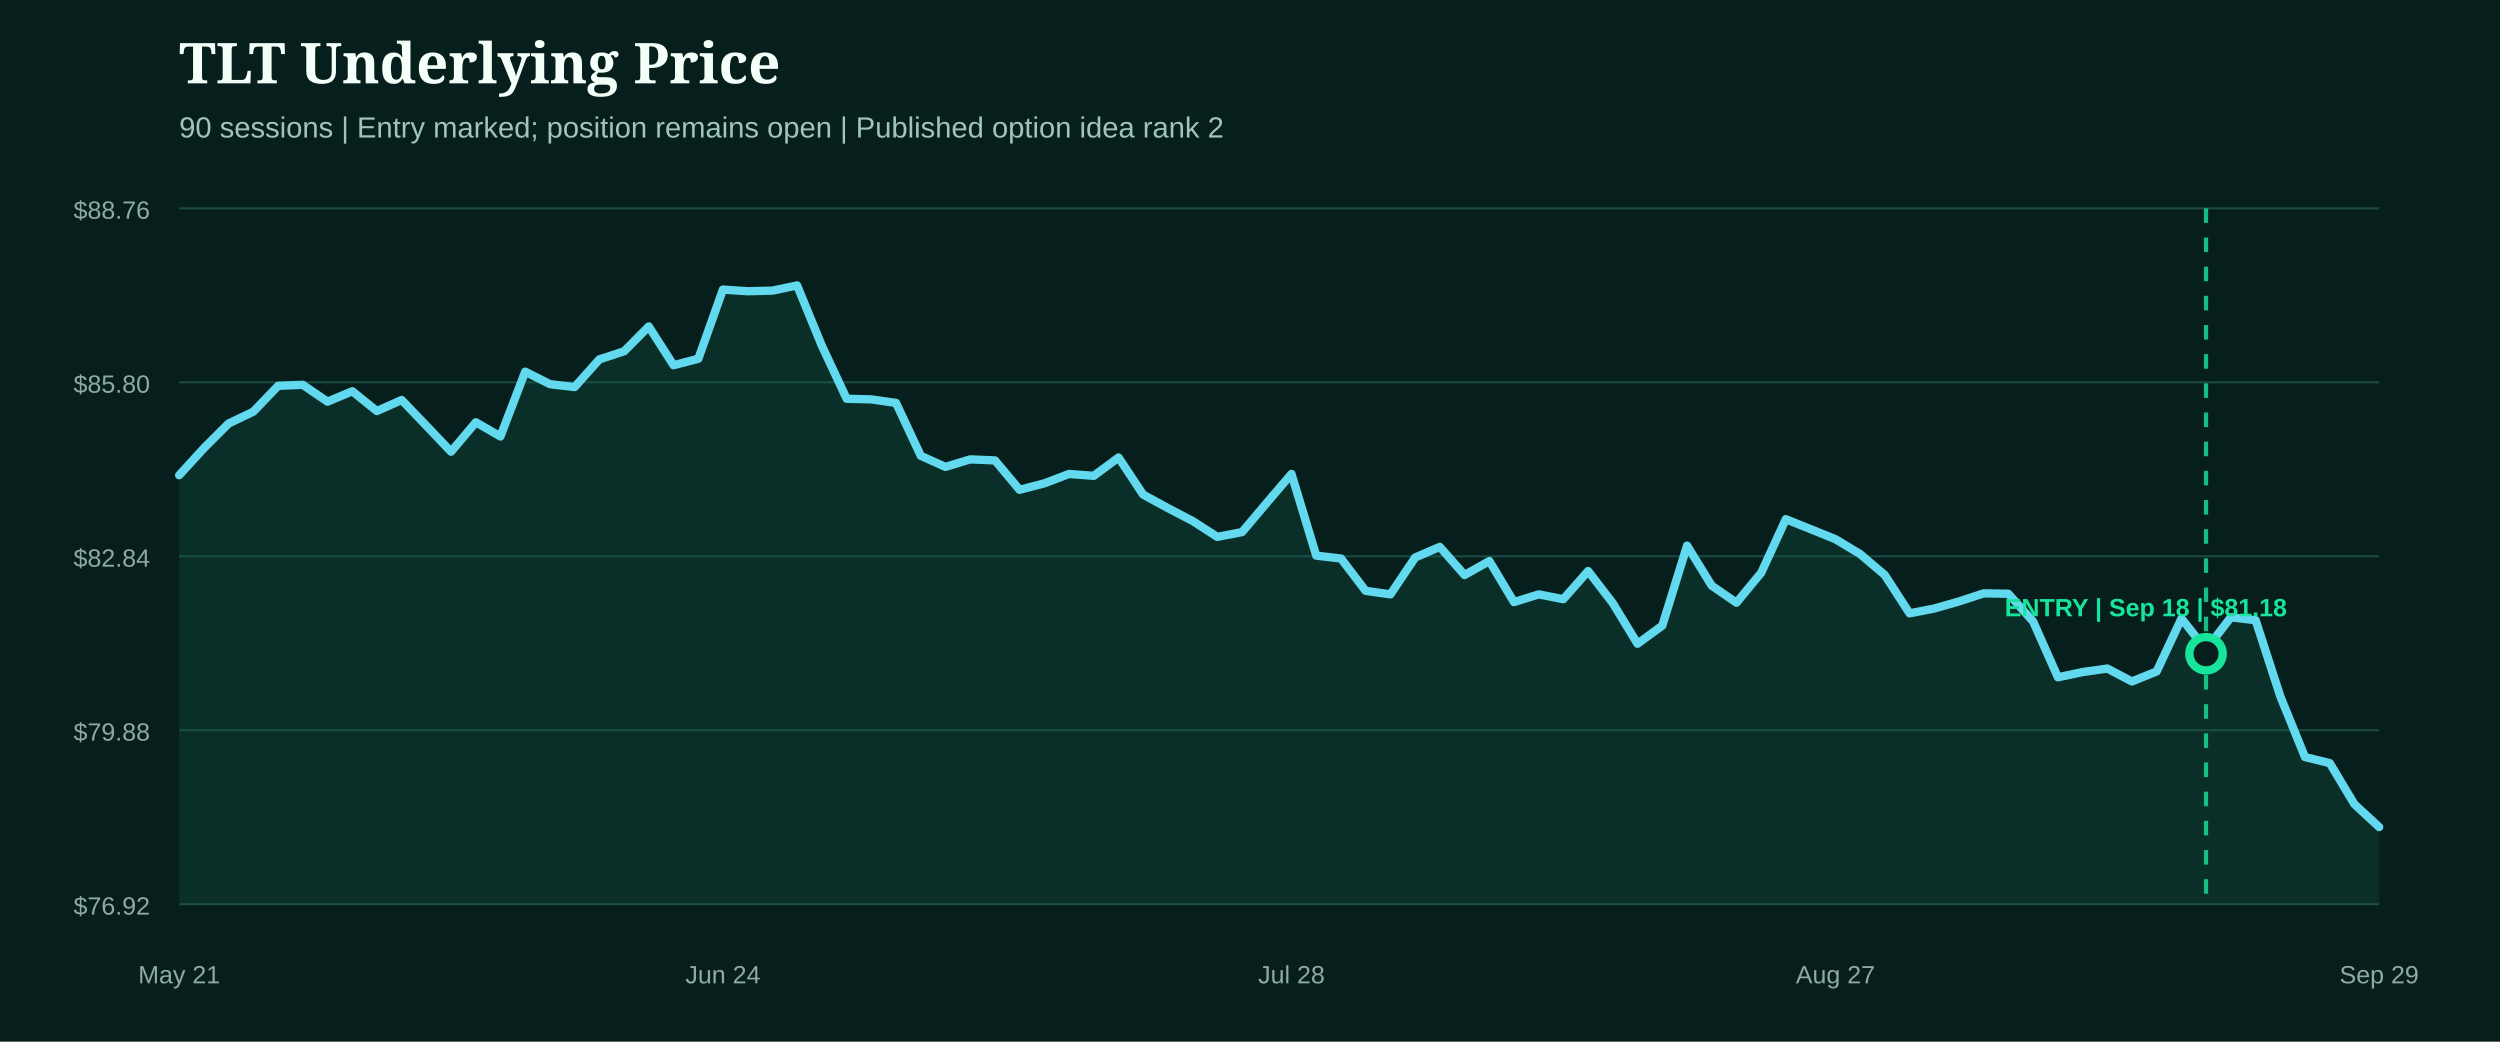
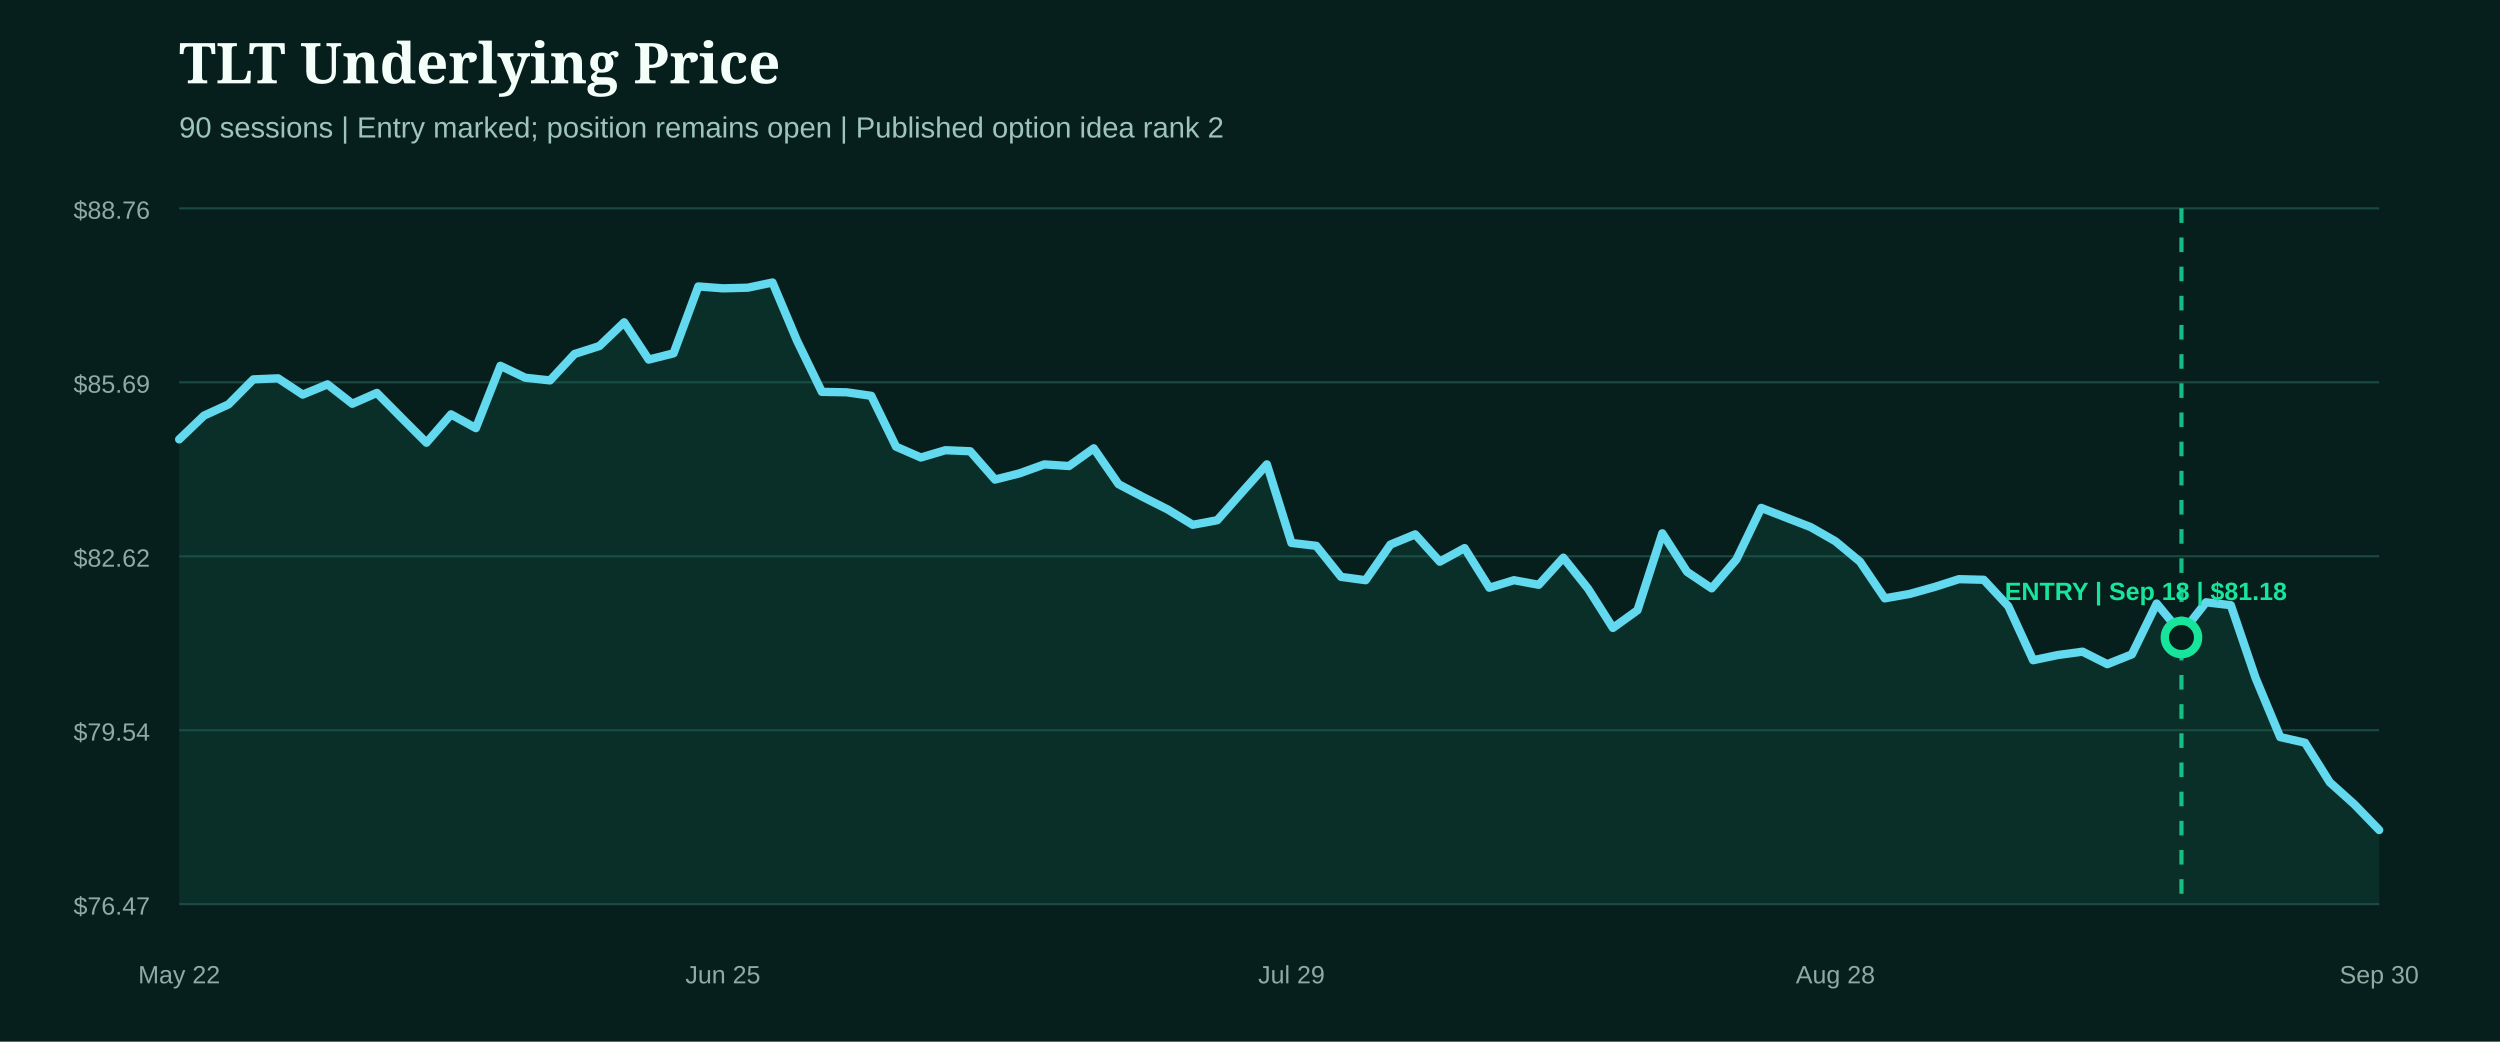
<svg xmlns="http://www.w3.org/2000/svg" width="1200" height="500" viewBox="0 0 1200 500" role="img" aria-label="TLT underlying price from entry">
  <rect width="1200" height="500" fill="#071f1c" />
  <style>.head{fill:#f4fff9;font:800 27px Georgia,serif}.sub{fill:#9fc4bb;font:14px Arial,sans-serif}.axis{fill:#8eaaa3;font:12px Arial,sans-serif}.marker{font:800 12px Arial,sans-serif}</style>
  <text x="86" y="40" class="head">TLT Underlying Price</text>
  <text x="86" y="66" class="sub">90 sessions | Entry marked; position remains open | Published option idea rank 2</text>
  <line x1="86" x2="1142" y1="100.0" y2="100.0" stroke="#1b4a42" stroke-width="1" />
  <text x="72" y="105.0" text-anchor="end" class="axis">$88.76</text>
  <line x1="86" x2="1142" y1="183.5" y2="183.5" stroke="#1b4a42" stroke-width="1" />
-   <text x="72" y="188.5" text-anchor="end" class="axis">$85.80</text>
+   <text x="72" y="188.5" text-anchor="end" class="axis">$85.69</text>
  <line x1="86" x2="1142" y1="267.0" y2="267.0" stroke="#1b4a42" stroke-width="1" />
-   <text x="72" y="272.0" text-anchor="end" class="axis">$82.84</text>
+   <text x="72" y="272.0" text-anchor="end" class="axis">$82.62</text>
  <line x1="86" x2="1142" y1="350.5" y2="350.5" stroke="#1b4a42" stroke-width="1" />
-   <text x="72" y="355.5" text-anchor="end" class="axis">$79.88</text>
+   <text x="72" y="355.5" text-anchor="end" class="axis">$79.54</text>
  <line x1="86" x2="1142" y1="434.0" y2="434.0" stroke="#1b4a42" stroke-width="1" />
-   <text x="72" y="439.0" text-anchor="end" class="axis">$76.92</text>
-   <path d="M86.0,228.1 L97.9,215.1 L109.7,203.3 L121.6,197.6 L133.5,185.2 L145.3,184.7 L157.2,192.8 L169.1,187.8 L180.9,197.3 L192.8,192.0 L204.7,204.4 L216.5,216.8 L228.4,202.7 L240.2,209.5 L252.1,178.4 L264.0,184.4 L275.8,185.8 L287.7,172.5 L299.6,168.6 L311.4,156.7 L323.3,175.3 L335.2,172.2 L347.0,139.0 L358.9,139.8 L370.8,139.5 L382.6,137.0 L394.5,166.0 L406.4,191.4 L418.2,191.7 L430.1,193.4 L442.0,218.8 L453.8,224.1 L465.7,220.5 L477.6,221.0 L489.4,235.1 L501.3,232.0 L513.1,227.5 L525.0,228.4 L536.9,219.6 L548.7,237.4 L560.6,243.9 L572.5,250.1 L584.3,257.7 L596.2,255.4 L608.1,241.3 L619.9,227.5 L631.8,266.7 L643.7,268.1 L655.5,283.6 L667.4,285.3 L679.3,267.6 L691.1,262.5 L703.0,276.0 L714.9,269.3 L726.7,289.0 L738.6,285.3 L750.4,287.6 L762.3,274.1 L774.2,289.6 L786.0,309.0 L797.9,300.3 L809.8,261.9 L821.6,281.1 L833.5,289.3 L845.4,274.9 L857.2,249.2 L869.1,254.0 L881.0,258.8 L892.8,265.9 L904.7,276.0 L916.6,294.4 L928.4,292.1 L940.3,288.7 L952.2,284.8 L964.0,285.0 L975.9,298.3 L987.8,325.1 L999.6,322.6 L1011.5,320.9 L1023.3,327.1 L1035.2,322.3 L1047.1,296.9 L1058.9,311.8 L1070.8,296.3 L1082.7,297.7 L1094.5,334.1 L1106.4,363.4 L1118.3,366.3 L1130.1,386.0 L1142.0,397.0 L1142.0,434.0 L86.0,434.0 Z" fill="#0f5949" opacity="0.28" />
-   <path d="M86.0,228.1 L97.9,215.1 L109.7,203.3 L121.6,197.6 L133.5,185.2 L145.3,184.7 L157.2,192.8 L169.1,187.8 L180.9,197.3 L192.8,192.0 L204.7,204.4 L216.5,216.8 L228.4,202.7 L240.2,209.5 L252.1,178.4 L264.0,184.4 L275.8,185.8 L287.7,172.5 L299.6,168.6 L311.4,156.7 L323.3,175.3 L335.2,172.2 L347.0,139.0 L358.9,139.8 L370.8,139.5 L382.6,137.0 L394.5,166.0 L406.4,191.4 L418.2,191.7 L430.1,193.4 L442.0,218.8 L453.8,224.1 L465.7,220.5 L477.6,221.0 L489.4,235.1 L501.3,232.0 L513.1,227.5 L525.0,228.4 L536.9,219.6 L548.7,237.4 L560.6,243.9 L572.5,250.1 L584.3,257.7 L596.2,255.4 L608.1,241.3 L619.9,227.5 L631.8,266.7 L643.7,268.1 L655.5,283.6 L667.4,285.3 L679.3,267.6 L691.1,262.5 L703.0,276.0 L714.9,269.3 L726.7,289.0 L738.6,285.3 L750.4,287.6 L762.3,274.1 L774.2,289.6 L786.0,309.0 L797.9,300.3 L809.8,261.9 L821.6,281.1 L833.5,289.3 L845.4,274.9 L857.2,249.2 L869.1,254.0 L881.0,258.8 L892.8,265.9 L904.7,276.0 L916.6,294.4 L928.4,292.1 L940.3,288.7 L952.2,284.8 L964.0,285.0 L975.9,298.3 L987.8,325.1 L999.6,322.6 L1011.5,320.9 L1023.3,327.1 L1035.2,322.3 L1047.1,296.9 L1058.9,311.8 L1070.8,296.3 L1082.7,297.7 L1094.5,334.1 L1106.4,363.4 L1118.3,366.3 L1130.1,386.0 L1142.0,397.0" fill="none" stroke="#62d9ee" stroke-width="4" stroke-linecap="round" stroke-linejoin="round" />
+   <text x="72" y="439.0" text-anchor="end" class="axis">$76.47</text>
+   <path d="M86.0,210.9 L97.9,199.5 L109.7,194.1 L121.6,182.1 L133.5,181.6 L145.3,189.4 L157.2,184.5 L169.1,193.8 L180.9,188.6 L192.8,200.6 L204.7,212.5 L216.5,198.9 L228.4,205.5 L240.2,175.6 L252.1,181.3 L264.0,182.6 L275.8,169.9 L287.7,166.1 L299.6,154.7 L311.4,172.6 L323.3,169.6 L335.2,137.5 L347.0,138.4 L358.9,138.1 L370.8,135.6 L382.6,163.6 L394.5,188.1 L406.4,188.3 L418.2,190.0 L430.1,214.4 L442.0,219.6 L453.8,216.1 L465.7,216.6 L477.6,230.2 L489.4,227.2 L501.3,222.9 L513.1,223.7 L525.0,215.2 L536.9,232.4 L548.7,238.6 L560.6,244.6 L572.5,251.9 L584.3,249.7 L596.2,236.2 L608.1,222.9 L619.9,260.6 L631.8,262.0 L643.7,276.9 L655.5,278.5 L667.4,261.4 L679.3,256.5 L691.1,269.6 L703.0,263.1 L714.9,282.1 L726.7,278.5 L738.6,280.7 L750.4,267.7 L762.3,282.6 L774.2,301.4 L786.0,292.9 L797.9,256.0 L809.8,274.5 L821.6,282.4 L833.5,268.5 L845.4,243.8 L857.2,248.4 L869.1,253.0 L881.0,259.8 L892.8,269.6 L904.7,287.2 L916.6,285.1 L928.4,281.8 L940.3,278.0 L952.2,278.3 L964.0,291.0 L975.9,316.9 L987.8,314.4 L999.6,312.8 L1011.5,318.8 L1023.3,314.1 L1035.2,289.7 L1047.1,304.1 L1058.9,289.1 L1070.8,290.5 L1082.7,325.5 L1094.5,353.8 L1106.4,356.5 L1118.3,375.5 L1130.1,386.1 L1142.0,398.4 L1142.0,434.0 L86.0,434.0 Z" fill="#0f5949" opacity="0.28" />
+   <path d="M86.0,210.9 L97.9,199.5 L109.7,194.1 L121.6,182.1 L133.5,181.6 L145.3,189.4 L157.2,184.5 L169.1,193.8 L180.9,188.6 L192.8,200.6 L204.7,212.5 L216.5,198.9 L228.4,205.5 L240.2,175.6 L252.1,181.3 L264.0,182.6 L275.8,169.9 L287.7,166.1 L299.6,154.7 L311.4,172.6 L323.3,169.6 L335.2,137.5 L347.0,138.4 L358.9,138.1 L370.8,135.6 L382.6,163.6 L394.5,188.1 L406.4,188.3 L418.2,190.0 L430.1,214.4 L442.0,219.6 L453.8,216.1 L465.7,216.6 L477.6,230.2 L489.4,227.2 L501.3,222.9 L513.1,223.7 L525.0,215.2 L536.9,232.4 L548.7,238.6 L560.6,244.6 L572.5,251.9 L584.3,249.7 L596.2,236.2 L608.1,222.9 L619.9,260.6 L631.8,262.0 L643.7,276.9 L655.5,278.5 L667.4,261.4 L679.3,256.5 L691.1,269.6 L703.0,263.1 L714.9,282.1 L726.7,278.5 L738.6,280.7 L750.4,267.7 L762.3,282.6 L774.2,301.4 L786.0,292.9 L797.9,256.0 L809.8,274.5 L821.6,282.4 L833.5,268.5 L845.4,243.8 L857.2,248.4 L869.1,253.0 L881.0,259.8 L892.8,269.6 L904.7,287.2 L916.6,285.1 L928.4,281.8 L940.3,278.0 L952.2,278.3 L964.0,291.0 L975.9,316.9 L987.8,314.4 L999.6,312.8 L1011.5,318.8 L1023.3,314.1 L1035.2,289.7 L1047.1,304.1 L1058.9,289.1 L1070.8,290.5 L1082.7,325.5 L1094.5,353.8 L1106.4,356.5 L1118.3,375.5 L1130.1,386.1 L1142.0,398.4" fill="none" stroke="#62d9ee" stroke-width="4" stroke-linecap="round" stroke-linejoin="round" />
  <g>
-     <line x1="1058.9" x2="1058.9" y1="100" y2="434" stroke="#18e59c" stroke-width="2" stroke-dasharray="7 7" opacity="0.8" />
-     <circle cx="1058.9" cy="313.8" r="8" fill="#071f1c" stroke="#18e59c" stroke-width="4" />
-     <text x="1030.0" y="295.8" text-anchor="middle" class="marker" fill="#18e59c">ENTRY | Sep 18 | $81.18</text>
+     <line x1="1047.1" x2="1047.1" y1="100" y2="434" stroke="#18e59c" stroke-width="2" stroke-dasharray="7 7" opacity="0.8" />
+     <circle cx="1047.1" cy="306.0" r="8" fill="#071f1c" stroke="#18e59c" stroke-width="4" />
+     <text x="1030.0" y="288.0" text-anchor="middle" class="marker" fill="#18e59c">ENTRY | Sep 18 | $81.18</text>
  </g>
-   <text x="86.0" y="472" text-anchor="middle" class="axis">May 21</text>
-   <text x="347.0" y="472" text-anchor="middle" class="axis">Jun 24</text>
-   <text x="619.9" y="472" text-anchor="middle" class="axis">Jul 28</text>
-   <text x="881.0" y="472" text-anchor="middle" class="axis">Aug 27</text>
-   <text x="1142.0" y="472" text-anchor="middle" class="axis">Sep 29</text>
+   <text x="86.0" y="472" text-anchor="middle" class="axis">May 22</text>
+   <text x="347.0" y="472" text-anchor="middle" class="axis">Jun 25</text>
+   <text x="619.9" y="472" text-anchor="middle" class="axis">Jul 29</text>
+   <text x="881.0" y="472" text-anchor="middle" class="axis">Aug 28</text>
+   <text x="1142.0" y="472" text-anchor="middle" class="axis">Sep 30</text>
</svg>
